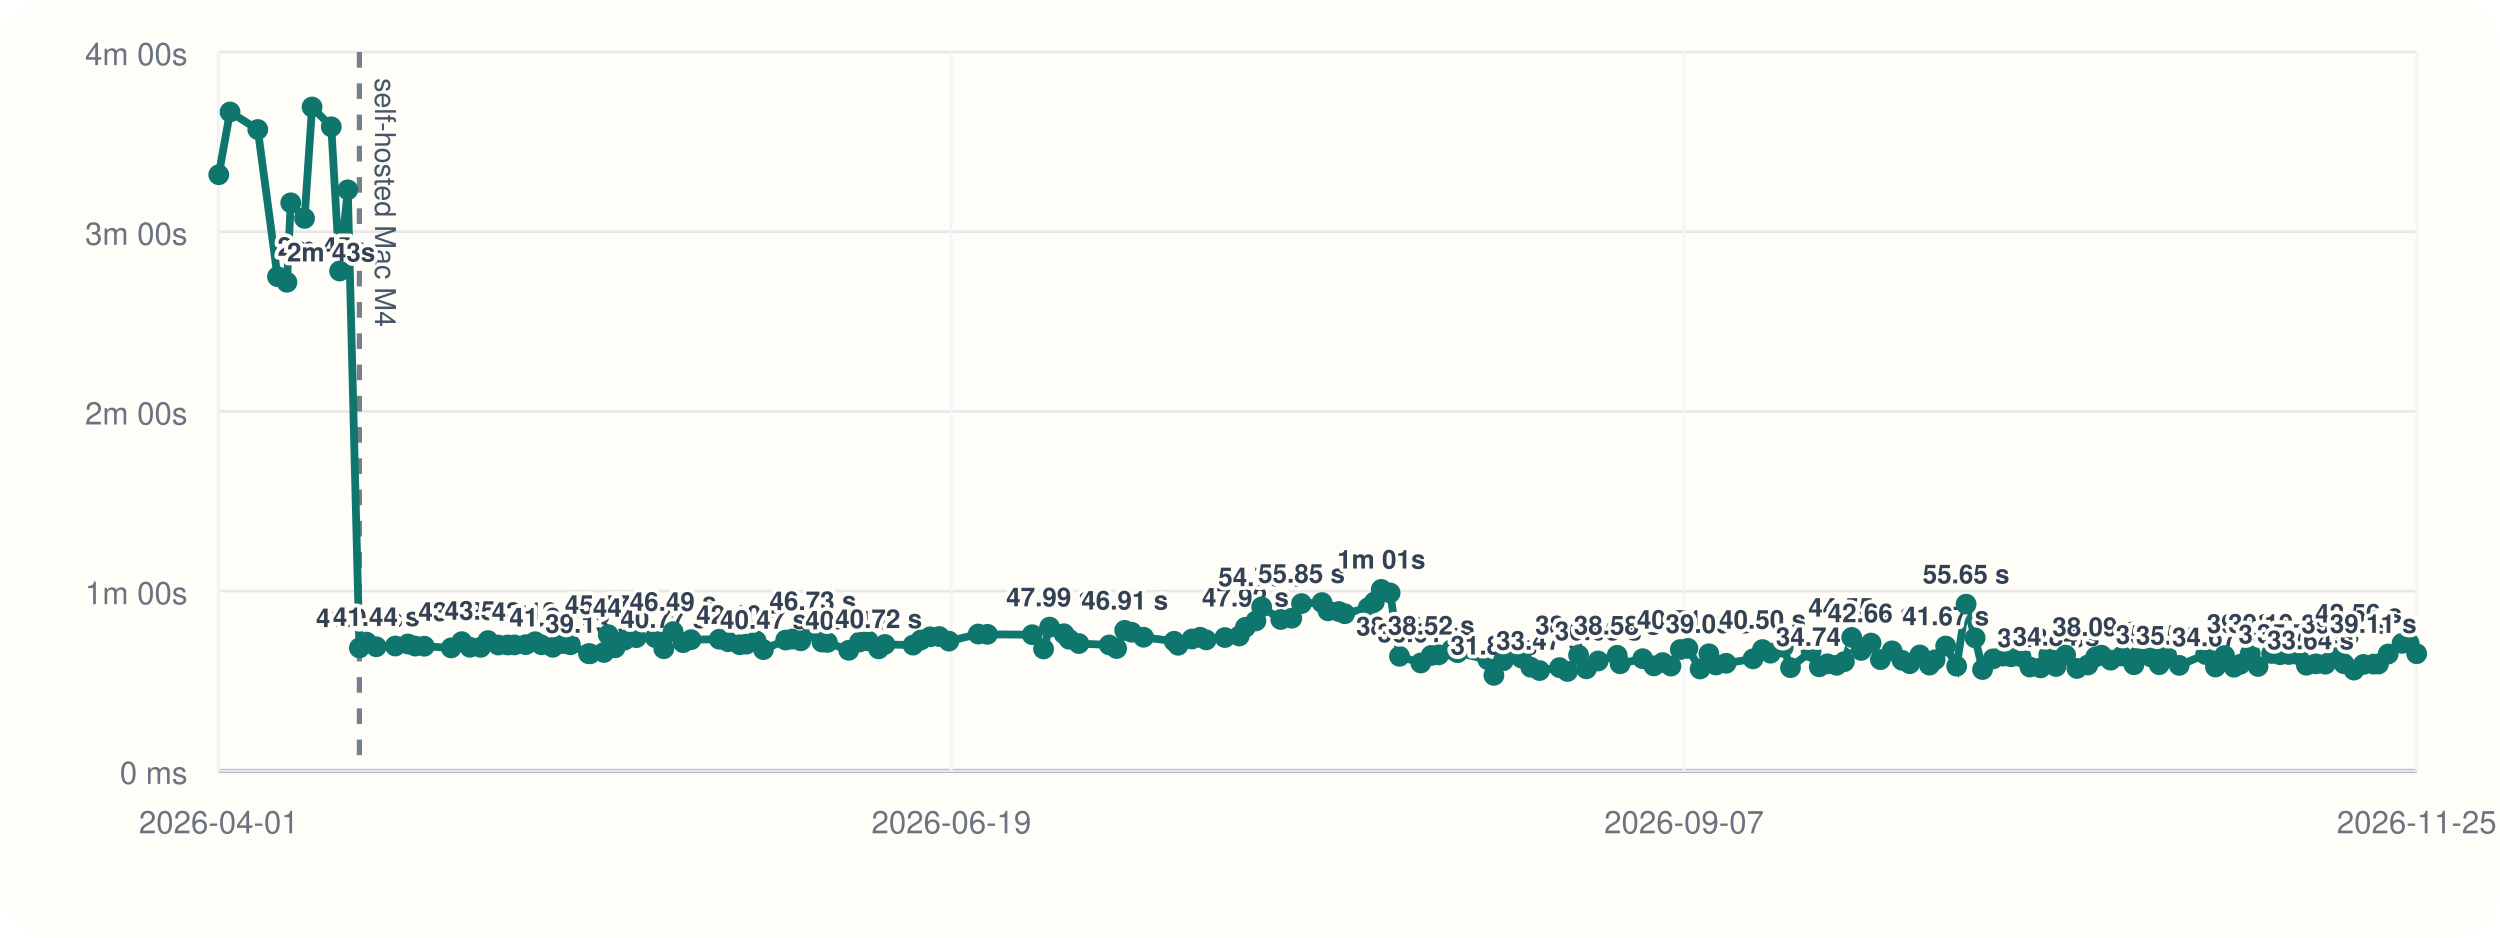
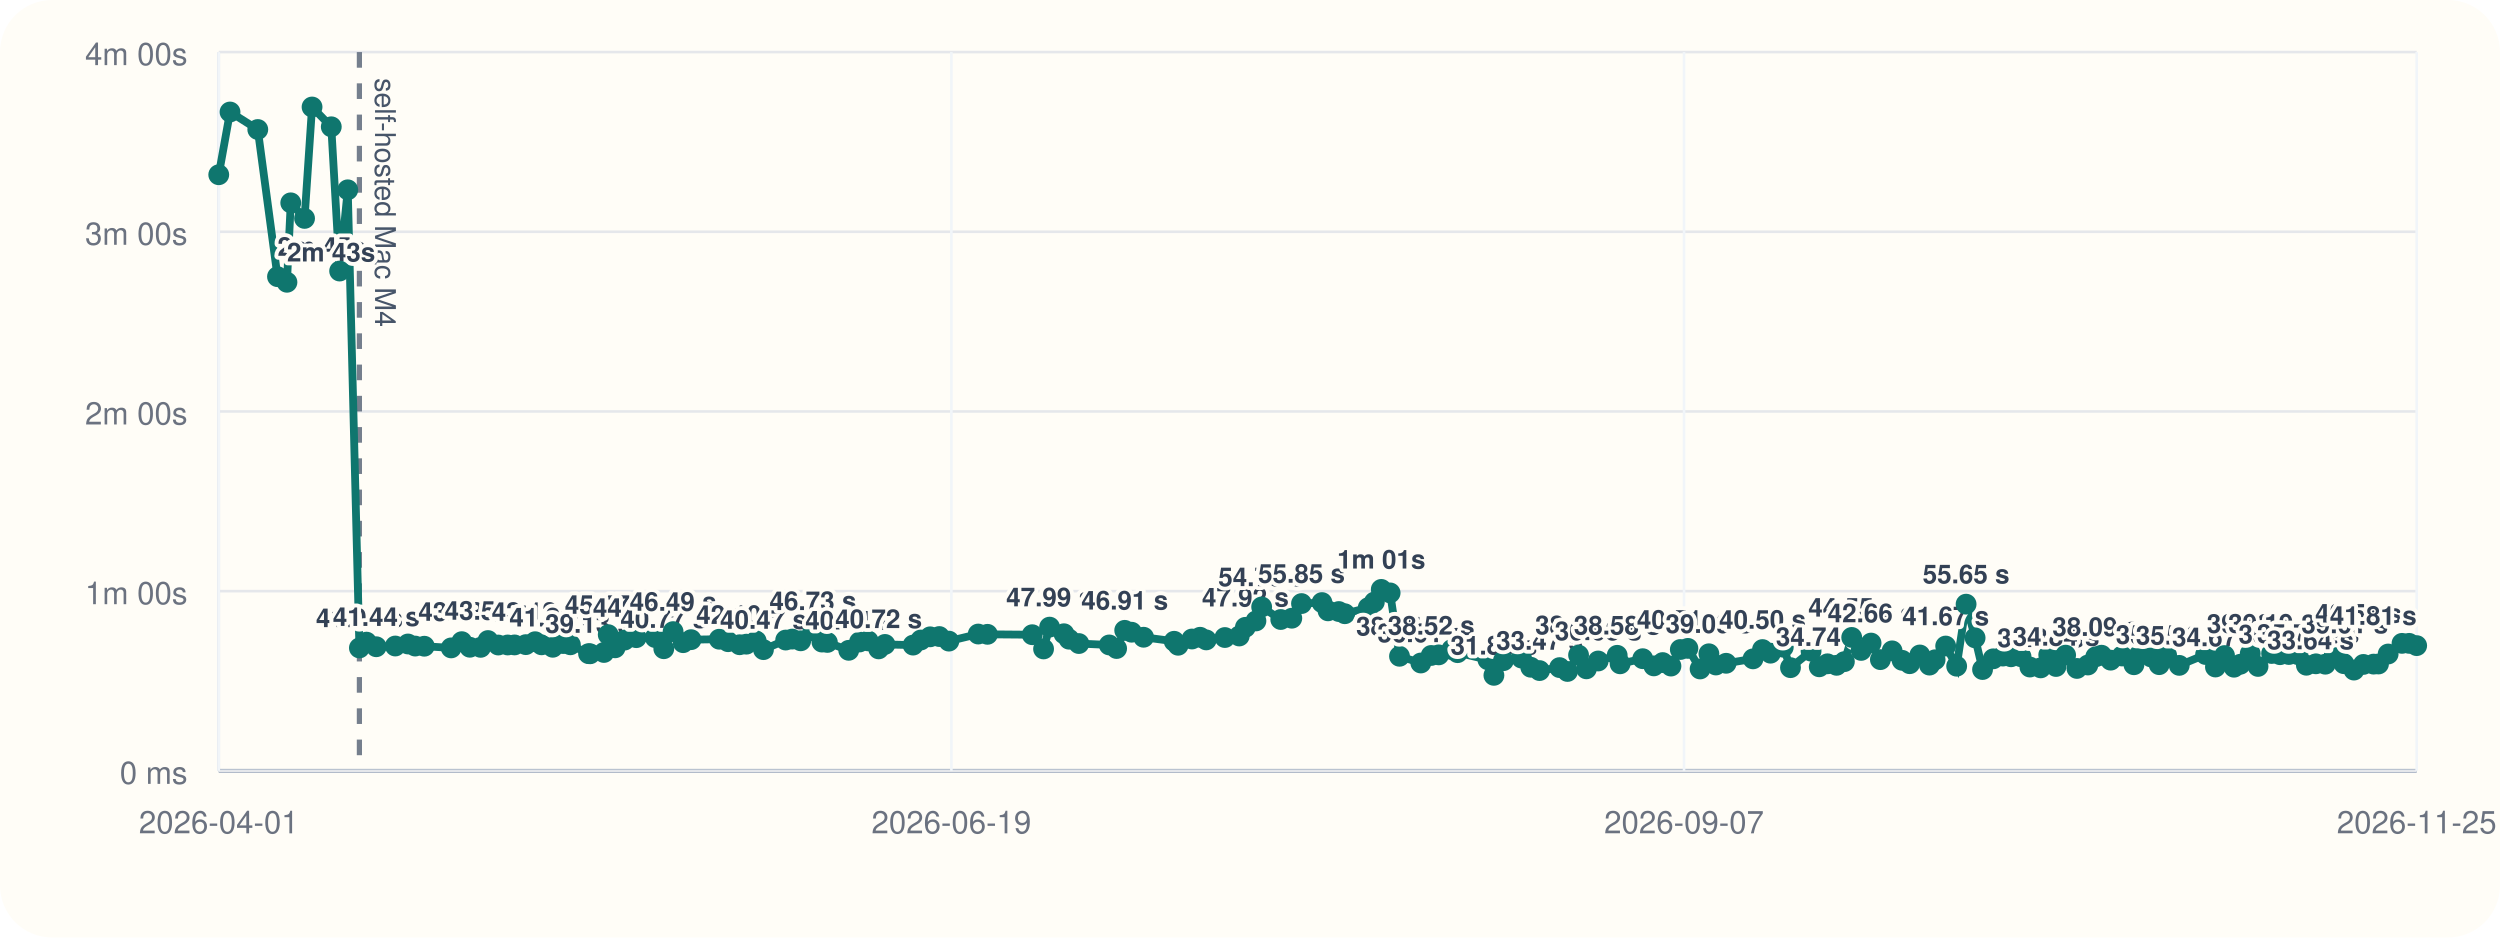
<svg xmlns="http://www.w3.org/2000/svg" viewBox="0 0 960 360">
  <rect width="960" height="360" rx="20" fill="#fffdf7" />
  <line x1="84" y1="296" x2="928" y2="296" stroke="#cbd5e1" stroke-width="1" />
  <line x1="84" y1="20" x2="84" y2="296" stroke="#cbd5e1" stroke-width="1" />
  <line x1="84" y1="296.00" x2="928" y2="296.00" stroke="#94a3b8" stroke-width="1.5" />
  <line x1="84" y1="296.00" x2="928" y2="296.00" stroke="#e5e7eb" stroke-width="1" />
  <text x="72" y="301.00" text-anchor="end" font-size="12" font-family="Helvetica, Arial, sans-serif" fill="#6b7280">0 ms</text>
  <line x1="84" y1="227.00" x2="928" y2="227.00" stroke="#e5e7eb" stroke-width="1" />
  <text x="72" y="232.00" text-anchor="end" font-size="12" font-family="Helvetica, Arial, sans-serif" fill="#6b7280">1m 00s</text>
  <line x1="84" y1="158.00" x2="928" y2="158.00" stroke="#e5e7eb" stroke-width="1" />
  <text x="72" y="163.00" text-anchor="end" font-size="12" font-family="Helvetica, Arial, sans-serif" fill="#6b7280">2m 00s</text>
  <line x1="84" y1="89.00" x2="928" y2="89.00" stroke="#e5e7eb" stroke-width="1" />
  <text x="72" y="94.00" text-anchor="end" font-size="12" font-family="Helvetica, Arial, sans-serif" fill="#6b7280">3m 00s</text>
  <line x1="84" y1="20.00" x2="928" y2="20.00" stroke="#e5e7eb" stroke-width="1" />
  <text x="72" y="25.00" text-anchor="end" font-size="12" font-family="Helvetica, Arial, sans-serif" fill="#6b7280">4m 00s</text>
  <line x1="84.00" y1="20" x2="84.00" y2="296" stroke="#f1f5f9" stroke-width="1" />
  <text x="84.00" y="320" text-anchor="middle" font-size="12" font-family="Helvetica, Arial, sans-serif" fill="#6b7280">2026-04-01</text>
  <line x1="365.33" y1="20" x2="365.33" y2="296" stroke="#f1f5f9" stroke-width="1" />
  <text x="365.33" y="320" text-anchor="middle" font-size="12" font-family="Helvetica, Arial, sans-serif" fill="#6b7280">2026-06-19</text>
  <line x1="646.67" y1="20" x2="646.67" y2="296" stroke="#f1f5f9" stroke-width="1" />
  <text x="646.67" y="320" text-anchor="middle" font-size="12" font-family="Helvetica, Arial, sans-serif" fill="#6b7280">2026-09-07</text>
  <line x1="928.00" y1="20" x2="928.00" y2="296" stroke="#f1f5f9" stroke-width="1" />
  <text x="928.00" y="320" text-anchor="middle" font-size="12" font-family="Helvetica, Arial, sans-serif" fill="#6b7280">2026-11-25</text>
  <line x1="138.01" y1="20" x2="138.01" y2="296" stroke="#475569" stroke-width="2" stroke-dasharray="6 6" opacity="0.75" />
  <text x="144.01" y="30" transform="rotate(90 144.01 30)" font-size="11" font-family="Helvetica, Arial, sans-serif" fill="#475569">self-hosted Mac M4</text>
-   <polyline fill="none" stroke="#0f766e" stroke-width="3" points="84.00,67.10 88.33,43.01 98.99,49.73 106.56,106.24 110.19,108.39 111.65,77.89 116.95,83.87 119.83,41.09 127.21,48.69 130.42,104.08 133.54,72.89 138.01,248.81 140.74,246.58 144.48,248.35 151.79,248.07 156.66,247.29 159.43,248.09 162.93,248.15 173.25,248.79 177.32,246.40 180.43,248.54 184.57,248.58 187.39,245.97 191.34,247.69 194.96,247.67 197.58,247.65 201.91,247.54 205.48,246.42 207.95,247.61 212.27,248.55 216.24,247.12 219.03,247.60 226.00,251.00 226.62,251.05 231.91,250.55 233.56,243.71 236.20,248.76 239.84,245.79 244.33,244.86 251.59,244.82 254.90,249.11 258.47,242.54 262.33,246.79 265.38,245.63 276.20,245.46 279.58,246.41 284.02,247.58 286.60,247.36 290.38,246.12 293.17,249.46 301.70,245.78 304.20,245.41 307.48,246.07 312.15,242.26 315.63,246.55 317.72,246.69 325.91,249.72 330.04,246.53 333.40,246.10 337.40,249.17 339.83,247.46 350.62,247.72 353.59,245.77 357.18,244.54 360.69,244.43 364.38,246.19 375.64,243.47 379.19,243.58 396.38,243.73 400.73,249.19 403.05,240.82 408.55,243.36 410.52,245.45 414.29,247.12 425.95,247.66 428.78,249.03 431.89,242.05 434.53,242.77 439.14,244.70 450.88,246.25 452.40,247.78 457.70,245.38 460.84,244.71 463.20,245.72 470.36,244.81 475.87,244.22 478.23,240.89 482.28,238.44 484.48,233.07 491.81,237.89 496.05,237.39 499.78,231.77 507.64,231.39 509.96,234.56 514.11,234.83 516.41,235.67 525.40,233.34 527.75,231.19 530.41,226.33 533.81,227.68 537.41,252.01 545.60,254.59 549.57,251.70 552.47,251.47 557.49,249.41 559.71,250.62 571.36,253.36 573.66,259.33 577.31,253.70 584.25,252.69 587.81,256.22 591.19,257.50 598.88,256.36 601.92,257.84 606.17,251.56 609.18,256.83 613.70,253.82 621.00,251.64 622.12,254.90 630.81,252.94 635.07,255.70 638.47,254.43 641.65,255.77 645.24,249.41 648.16,248.98 652.84,256.88 656.22,251.05 658.91,255.36 662.83,254.70 673.16,253.00 676.80,249.43 679.87,250.82 684.78,248.52 687.55,256.38 695.45,250.04 698.59,256.05 701.76,254.90 705.26,255.48 708.24,254.07 711.06,244.77 714.68,249.76 718.49,246.94 722.07,253.30 726.57,249.93 730.40,253.56 733.32,254.86 737.22,251.51 740.92,255.40 743.08,253.35 747.14,248.08 751.36,255.82 754.98,232.00 758.44,244.94 761.30,257.10 765.39,252.99 769.12,251.93 772.24,252.20 776.09,252.19 779.48,256.14 783.63,256.46 786.72,251.46 789.52,255.93 793.20,251.58 797.55,256.68 801.74,255.36 804.76,252.20 806.98,251.60 810.50,253.50 814.83,251.90 819.43,255.26 821.43,251.55 825.98,252.26 829.12,255.23 831.98,251.59 836.83,255.50 846.95,251.33 850.73,256.13 854.22,251.74 857.86,256.21 860.29,255.07 864.08,251.00 867.08,255.91 872.30,250.94 875.53,251.40 878.93,251.33 882.44,251.39 885.65,255.45 889.29,254.90 892.92,255.05 896.39,251.18 900.04,254.85 903.92,257.31 907.55,255.14 911.46,255.02 913.34,254.97 917.05,251.14 922.37,247.05 925.12,247.05 928.00,251.02" />
+   <polyline fill="none" stroke="#0f766e" stroke-width="3" points="84.00,67.10 88.33,43.01 98.99,49.73 106.56,106.24 110.19,108.39 111.65,77.89 116.95,83.87 119.83,41.09 127.21,48.69 130.42,104.08 133.54,72.89 138.01,248.81 140.74,246.58 144.48,248.35 151.79,248.07 156.66,247.29 159.43,248.09 162.93,248.15 173.25,248.79 177.32,246.40 180.43,248.54 184.57,248.58 187.39,245.97 191.34,247.69 194.96,247.67 197.58,247.65 201.91,247.54 205.48,246.42 207.95,247.61 212.27,248.55 216.24,247.12 219.03,247.60 226.00,251.00 226.62,251.05 231.91,250.55 233.56,243.71 236.20,248.76 239.84,245.79 244.33,244.86 251.59,244.82 254.90,249.11 258.47,242.54 262.33,246.79 265.38,245.63 276.20,245.46 279.58,246.41 284.02,247.58 286.60,247.36 290.38,246.12 293.17,249.46 301.70,245.78 304.20,245.41 307.48,246.07 312.15,242.26 315.63,246.55 317.72,246.69 325.91,249.72 330.04,246.53 333.40,246.10 337.40,249.17 339.83,247.46 350.62,247.72 353.59,245.77 357.18,244.54 360.69,244.43 364.38,246.19 375.64,243.47 379.19,243.58 396.38,243.73 400.73,249.19 403.05,240.82 408.55,243.36 410.52,245.45 414.29,247.12 425.95,247.66 428.78,249.03 431.89,242.05 434.53,242.77 439.14,244.70 450.88,246.25 452.40,247.78 457.70,245.38 460.84,244.71 463.20,245.72 470.36,244.81 475.87,244.22 478.23,240.89 482.28,238.44 484.48,233.07 491.81,237.89 496.05,237.39 499.78,231.77 507.64,231.39 509.96,234.56 514.11,234.83 516.41,235.67 525.40,233.34 527.75,231.19 530.41,226.33 533.81,227.68 537.41,252.01 545.60,254.59 549.57,251.70 552.47,251.47 557.49,249.41 559.71,250.62 571.36,253.36 573.66,259.33 577.31,253.70 584.25,252.69 587.81,256.22 591.19,257.50 598.88,256.36 601.92,257.84 606.17,251.56 609.18,256.83 613.70,253.82 621.00,251.64 622.12,254.90 630.81,252.94 635.07,255.70 638.47,254.43 641.65,255.77 645.24,249.41 648.16,248.98 652.84,256.88 656.22,251.05 658.91,255.36 662.83,254.70 673.16,253.00 676.80,249.43 679.87,250.82 684.78,248.52 687.55,256.38 695.45,250.04 698.59,256.05 701.76,254.90 705.26,255.48 708.24,254.07 711.06,244.77 714.68,249.76 718.49,246.94 722.07,253.30 726.57,249.93 730.40,253.56 733.32,254.86 737.22,251.51 740.92,255.40 743.08,253.35 747.14,248.08 751.36,255.82 754.98,232.00 758.44,244.94 761.30,257.10 765.39,252.99 769.12,251.93 772.24,252.20 776.09,252.19 779.48,256.14 783.63,256.46 786.72,251.46 789.52,255.93 793.20,251.58 797.55,256.68 801.74,255.36 804.76,252.20 806.98,251.60 810.50,253.50 814.83,251.90 819.43,255.26 821.43,251.55 825.98,252.26 829.12,255.23 831.98,251.59 836.83,255.50 846.95,251.33 850.73,256.13 854.22,251.74 857.86,256.21 860.29,255.07 864.08,251.00 867.08,255.91 872.30,250.94 875.53,251.40 878.93,251.33 882.44,251.39 885.65,255.45 889.29,254.90 892.92,255.05 896.39,251.18 900.04,254.85 903.92,257.31 907.55,255.14 911.46,255.02 913.34,254.97 917.05,251.14 922.37,247.05 925.12,247.05 928.00,247.92" />
  <circle cx="84.00" cy="67.10" r="4" fill="#0f766e" />
  <circle cx="88.33" cy="43.01" r="4" fill="#0f766e" />
  <circle cx="98.99" cy="49.73" r="4" fill="#0f766e" />
  <circle cx="106.56" cy="106.24" r="4" fill="#0f766e" />
  <text x="106.56" y="98.24" text-anchor="start" font-size="10" font-family="Helvetica, Arial, sans-serif" font-weight="600" paint-order="stroke" stroke="#fffdf7" stroke-width="3" stroke-linejoin="round" fill="#334155">2m 45s</text>
  <circle cx="110.19" cy="108.39" r="4" fill="#0f766e" />
  <text x="110.19" y="100.39" text-anchor="start" font-size="10" font-family="Helvetica, Arial, sans-serif" font-weight="600" paint-order="stroke" stroke="#fffdf7" stroke-width="3" stroke-linejoin="round" fill="#334155">2m 43s</text>
  <circle cx="111.65" cy="77.89" r="4" fill="#0f766e" />
  <circle cx="116.95" cy="83.87" r="4" fill="#0f766e" />
  <circle cx="119.83" cy="41.09" r="4" fill="#0f766e" />
  <circle cx="127.21" cy="48.69" r="4" fill="#0f766e" />
  <circle cx="130.42" cy="104.08" r="4" fill="#0f766e" />
  <circle cx="133.54" cy="72.89" r="4" fill="#0f766e" />
  <circle cx="138.01" cy="248.81" r="4" fill="#0f766e" />
  <text x="138.01" y="240.81" text-anchor="middle" font-size="10" font-family="Helvetica, Arial, sans-serif" font-weight="600" paint-order="stroke" stroke="#fffdf7" stroke-width="3" stroke-linejoin="round" fill="#334155">41.04 s</text>
  <circle cx="140.74" cy="246.58" r="4" fill="#0f766e" />
  <circle cx="144.48" cy="248.35" r="4" fill="#0f766e" />
  <text x="144.48" y="240.35" text-anchor="middle" font-size="10" font-family="Helvetica, Arial, sans-serif" font-weight="600" paint-order="stroke" stroke="#fffdf7" stroke-width="3" stroke-linejoin="round" fill="#334155">41.44 s</text>
  <circle cx="151.79" cy="248.07" r="4" fill="#0f766e" />
  <circle cx="156.66" cy="247.29" r="4" fill="#0f766e" />
  <circle cx="159.43" cy="248.09" r="4" fill="#0f766e" />
  <circle cx="162.93" cy="248.15" r="4" fill="#0f766e" />
  <circle cx="173.25" cy="248.79" r="4" fill="#0f766e" />
  <circle cx="177.32" cy="246.40" r="4" fill="#0f766e" />
  <text x="177.32" y="238.40" text-anchor="middle" font-size="10" font-family="Helvetica, Arial, sans-serif" font-weight="600" paint-order="stroke" stroke="#fffdf7" stroke-width="3" stroke-linejoin="round" fill="#334155">43.13 s</text>
  <circle cx="180.43" cy="248.54" r="4" fill="#0f766e" />
  <circle cx="184.57" cy="248.58" r="4" fill="#0f766e" />
  <circle cx="187.39" cy="245.97" r="4" fill="#0f766e" />
  <text x="187.39" y="237.97" text-anchor="middle" font-size="10" font-family="Helvetica, Arial, sans-serif" font-weight="600" paint-order="stroke" stroke="#fffdf7" stroke-width="3" stroke-linejoin="round" fill="#334155">43.50 s</text>
  <circle cx="191.34" cy="247.69" r="4" fill="#0f766e" />
  <circle cx="194.96" cy="247.67" r="4" fill="#0f766e" />
  <circle cx="197.58" cy="247.65" r="4" fill="#0f766e" />
  <circle cx="201.91" cy="247.54" r="4" fill="#0f766e" />
  <circle cx="205.48" cy="246.42" r="4" fill="#0f766e" />
  <text x="205.48" y="238.42" text-anchor="middle" font-size="10" font-family="Helvetica, Arial, sans-serif" font-weight="600" paint-order="stroke" stroke="#fffdf7" stroke-width="3" stroke-linejoin="round" fill="#334155">43.12 s</text>
  <circle cx="207.95" cy="247.61" r="4" fill="#0f766e" />
  <circle cx="212.27" cy="248.55" r="4" fill="#0f766e" />
  <text x="212.27" y="240.55" text-anchor="middle" font-size="10" font-family="Helvetica, Arial, sans-serif" font-weight="600" paint-order="stroke" stroke="#fffdf7" stroke-width="3" stroke-linejoin="round" fill="#334155">41.26 s</text>
  <circle cx="216.24" cy="247.12" r="4" fill="#0f766e" />
  <circle cx="219.03" cy="247.60" r="4" fill="#0f766e" />
  <circle cx="226.00" cy="251.00" r="4" fill="#0f766e" />
  <text x="226.00" y="243.00" text-anchor="middle" font-size="10" font-family="Helvetica, Arial, sans-serif" font-weight="600" paint-order="stroke" stroke="#fffdf7" stroke-width="3" stroke-linejoin="round" fill="#334155">39.13 s</text>
  <circle cx="226.62" cy="251.05" r="4" fill="#0f766e" />
  <circle cx="231.91" cy="250.55" r="4" fill="#0f766e" />
  <circle cx="233.56" cy="243.71" r="4" fill="#0f766e" />
  <text x="233.56" y="235.71" text-anchor="middle" font-size="10" font-family="Helvetica, Arial, sans-serif" font-weight="600" paint-order="stroke" stroke="#fffdf7" stroke-width="3" stroke-linejoin="round" fill="#334155">45.47 s</text>
  <circle cx="236.20" cy="248.76" r="4" fill="#0f766e" />
  <circle cx="239.84" cy="245.79" r="4" fill="#0f766e" />
  <circle cx="244.33" cy="244.86" r="4" fill="#0f766e" />
  <text x="244.33" y="236.86" text-anchor="middle" font-size="10" font-family="Helvetica, Arial, sans-serif" font-weight="600" paint-order="stroke" stroke="#fffdf7" stroke-width="3" stroke-linejoin="round" fill="#334155">44.47 s</text>
  <circle cx="251.59" cy="244.82" r="4" fill="#0f766e" />
  <circle cx="254.90" cy="249.11" r="4" fill="#0f766e" />
  <text x="254.90" y="241.11" text-anchor="middle" font-size="10" font-family="Helvetica, Arial, sans-serif" font-weight="600" paint-order="stroke" stroke="#fffdf7" stroke-width="3" stroke-linejoin="round" fill="#334155">40.77 s</text>
  <circle cx="258.47" cy="242.54" r="4" fill="#0f766e" />
  <text x="258.47" y="234.54" text-anchor="middle" font-size="10" font-family="Helvetica, Arial, sans-serif" font-weight="600" paint-order="stroke" stroke="#fffdf7" stroke-width="3" stroke-linejoin="round" fill="#334155">46.49 s</text>
  <circle cx="262.33" cy="246.79" r="4" fill="#0f766e" />
  <circle cx="265.38" cy="245.63" r="4" fill="#0f766e" />
  <circle cx="276.20" cy="245.46" r="4" fill="#0f766e" />
  <circle cx="279.58" cy="246.41" r="4" fill="#0f766e" />
  <circle cx="284.02" cy="247.58" r="4" fill="#0f766e" />
  <text x="284.02" y="239.58" text-anchor="middle" font-size="10" font-family="Helvetica, Arial, sans-serif" font-weight="600" paint-order="stroke" stroke="#fffdf7" stroke-width="3" stroke-linejoin="round" fill="#334155">42.10 s</text>
  <circle cx="286.60" cy="247.36" r="4" fill="#0f766e" />
  <circle cx="290.38" cy="246.12" r="4" fill="#0f766e" />
  <circle cx="293.17" cy="249.46" r="4" fill="#0f766e" />
  <text x="293.17" y="241.46" text-anchor="middle" font-size="10" font-family="Helvetica, Arial, sans-serif" font-weight="600" paint-order="stroke" stroke="#fffdf7" stroke-width="3" stroke-linejoin="round" fill="#334155">40.47 s</text>
  <circle cx="301.70" cy="245.78" r="4" fill="#0f766e" />
  <circle cx="304.20" cy="245.41" r="4" fill="#0f766e" />
  <circle cx="307.48" cy="246.07" r="4" fill="#0f766e" />
  <circle cx="312.15" cy="242.26" r="4" fill="#0f766e" />
  <text x="312.15" y="234.26" text-anchor="middle" font-size="10" font-family="Helvetica, Arial, sans-serif" font-weight="600" paint-order="stroke" stroke="#fffdf7" stroke-width="3" stroke-linejoin="round" fill="#334155">46.73 s</text>
  <circle cx="315.63" cy="246.55" r="4" fill="#0f766e" />
  <circle cx="317.72" cy="246.69" r="4" fill="#0f766e" />
  <circle cx="325.91" cy="249.72" r="4" fill="#0f766e" />
  <text x="325.91" y="241.72" text-anchor="middle" font-size="10" font-family="Helvetica, Arial, sans-serif" font-weight="600" paint-order="stroke" stroke="#fffdf7" stroke-width="3" stroke-linejoin="round" fill="#334155">40.24 s</text>
  <circle cx="330.04" cy="246.53" r="4" fill="#0f766e" />
  <circle cx="333.40" cy="246.10" r="4" fill="#0f766e" />
  <circle cx="337.40" cy="249.17" r="4" fill="#0f766e" />
  <text x="337.40" y="241.17" text-anchor="middle" font-size="10" font-family="Helvetica, Arial, sans-serif" font-weight="600" paint-order="stroke" stroke="#fffdf7" stroke-width="3" stroke-linejoin="round" fill="#334155">40.72 s</text>
  <circle cx="339.83" cy="247.46" r="4" fill="#0f766e" />
  <circle cx="350.62" cy="247.72" r="4" fill="#0f766e" />
  <circle cx="353.59" cy="245.77" r="4" fill="#0f766e" />
  <circle cx="357.18" cy="244.54" r="4" fill="#0f766e" />
  <circle cx="360.69" cy="244.43" r="4" fill="#0f766e" />
  <circle cx="364.38" cy="246.19" r="4" fill="#0f766e" />
  <circle cx="375.64" cy="243.47" r="4" fill="#0f766e" />
  <circle cx="379.19" cy="243.58" r="4" fill="#0f766e" />
  <circle cx="396.38" cy="243.73" r="4" fill="#0f766e" />
  <circle cx="400.73" cy="249.19" r="4" fill="#0f766e" />
  <circle cx="403.05" cy="240.82" r="4" fill="#0f766e" />
  <text x="403.05" y="232.82" text-anchor="middle" font-size="10" font-family="Helvetica, Arial, sans-serif" font-weight="600" paint-order="stroke" stroke="#fffdf7" stroke-width="3" stroke-linejoin="round" fill="#334155">47.99 s</text>
  <circle cx="408.55" cy="243.36" r="4" fill="#0f766e" />
  <circle cx="410.52" cy="245.45" r="4" fill="#0f766e" />
  <circle cx="414.29" cy="247.12" r="4" fill="#0f766e" />
  <circle cx="425.95" cy="247.66" r="4" fill="#0f766e" />
  <circle cx="428.78" cy="249.03" r="4" fill="#0f766e" />
  <circle cx="431.89" cy="242.05" r="4" fill="#0f766e" />
  <text x="431.89" y="234.05" text-anchor="middle" font-size="10" font-family="Helvetica, Arial, sans-serif" font-weight="600" paint-order="stroke" stroke="#fffdf7" stroke-width="3" stroke-linejoin="round" fill="#334155">46.91 s</text>
  <circle cx="434.53" cy="242.77" r="4" fill="#0f766e" />
  <circle cx="439.14" cy="244.70" r="4" fill="#0f766e" />
  <circle cx="450.88" cy="246.25" r="4" fill="#0f766e" />
  <circle cx="452.40" cy="247.78" r="4" fill="#0f766e" />
  <circle cx="457.70" cy="245.38" r="4" fill="#0f766e" />
  <circle cx="460.84" cy="244.71" r="4" fill="#0f766e" />
  <circle cx="463.20" cy="245.72" r="4" fill="#0f766e" />
  <circle cx="470.36" cy="244.81" r="4" fill="#0f766e" />
  <circle cx="475.87" cy="244.22" r="4" fill="#0f766e" />
  <circle cx="478.23" cy="240.89" r="4" fill="#0f766e" />
  <text x="478.23" y="232.89" text-anchor="middle" font-size="10" font-family="Helvetica, Arial, sans-serif" font-weight="600" paint-order="stroke" stroke="#fffdf7" stroke-width="3" stroke-linejoin="round" fill="#334155">47.92 s</text>
  <circle cx="482.28" cy="238.44" r="4" fill="#0f766e" />
  <circle cx="484.48" cy="233.07" r="4" fill="#0f766e" />
  <text x="484.48" y="225.07" text-anchor="middle" font-size="10" font-family="Helvetica, Arial, sans-serif" font-weight="600" paint-order="stroke" stroke="#fffdf7" stroke-width="3" stroke-linejoin="round" fill="#334155">54.73 s</text>
  <circle cx="491.81" cy="237.89" r="4" fill="#0f766e" />
  <circle cx="496.05" cy="237.39" r="4" fill="#0f766e" />
  <circle cx="499.78" cy="231.77" r="4" fill="#0f766e" />
  <text x="499.78" y="223.77" text-anchor="middle" font-size="10" font-family="Helvetica, Arial, sans-serif" font-weight="600" paint-order="stroke" stroke="#fffdf7" stroke-width="3" stroke-linejoin="round" fill="#334155">55.85 s</text>
  <circle cx="507.64" cy="231.39" r="4" fill="#0f766e" />
  <circle cx="509.96" cy="234.56" r="4" fill="#0f766e" />
  <circle cx="514.11" cy="234.83" r="4" fill="#0f766e" />
  <circle cx="516.41" cy="235.67" r="4" fill="#0f766e" />
  <circle cx="525.40" cy="233.34" r="4" fill="#0f766e" />
  <circle cx="527.75" cy="231.19" r="4" fill="#0f766e" />
  <circle cx="530.41" cy="226.33" r="4" fill="#0f766e" />
  <text x="530.41" y="218.33" text-anchor="middle" font-size="10" font-family="Helvetica, Arial, sans-serif" font-weight="600" paint-order="stroke" stroke="#fffdf7" stroke-width="3" stroke-linejoin="round" fill="#334155">1m 01s</text>
  <circle cx="533.81" cy="227.68" r="4" fill="#0f766e" />
  <circle cx="537.41" cy="252.01" r="4" fill="#0f766e" />
  <text x="537.41" y="244.01" text-anchor="middle" font-size="10" font-family="Helvetica, Arial, sans-serif" font-weight="600" paint-order="stroke" stroke="#fffdf7" stroke-width="3" stroke-linejoin="round" fill="#334155">38.25 s</text>
  <circle cx="545.60" cy="254.59" r="4" fill="#0f766e" />
  <text x="545.60" y="246.59" text-anchor="middle" font-size="10" font-family="Helvetica, Arial, sans-serif" font-weight="600" paint-order="stroke" stroke="#fffdf7" stroke-width="3" stroke-linejoin="round" fill="#334155">36.01 s</text>
  <circle cx="549.57" cy="251.70" r="4" fill="#0f766e" />
  <text x="549.57" y="243.70" text-anchor="middle" font-size="10" font-family="Helvetica, Arial, sans-serif" font-weight="600" paint-order="stroke" stroke="#fffdf7" stroke-width="3" stroke-linejoin="round" fill="#334155">38.52 s</text>
  <circle cx="552.47" cy="251.47" r="4" fill="#0f766e" />
  <circle cx="557.49" cy="249.41" r="4" fill="#0f766e" />
  <circle cx="559.71" cy="250.62" r="4" fill="#0f766e" />
  <circle cx="571.36" cy="253.36" r="4" fill="#0f766e" />
  <circle cx="573.66" cy="259.33" r="4" fill="#0f766e" />
  <text x="573.66" y="251.33" text-anchor="middle" font-size="10" font-family="Helvetica, Arial, sans-serif" font-weight="600" paint-order="stroke" stroke="#fffdf7" stroke-width="3" stroke-linejoin="round" fill="#334155">31.89 s</text>
  <circle cx="577.31" cy="253.70" r="4" fill="#0f766e" />
  <circle cx="584.25" cy="252.69" r="4" fill="#0f766e" />
  <circle cx="587.81" cy="256.22" r="4" fill="#0f766e" />
  <circle cx="591.19" cy="257.50" r="4" fill="#0f766e" />
  <text x="591.19" y="249.50" text-anchor="middle" font-size="10" font-family="Helvetica, Arial, sans-serif" font-weight="600" paint-order="stroke" stroke="#fffdf7" stroke-width="3" stroke-linejoin="round" fill="#334155">33.47 s</text>
  <circle cx="598.88" cy="256.36" r="4" fill="#0f766e" />
  <circle cx="601.92" cy="257.84" r="4" fill="#0f766e" />
  <circle cx="606.17" cy="251.56" r="4" fill="#0f766e" />
  <text x="606.17" y="243.56" text-anchor="middle" font-size="10" font-family="Helvetica, Arial, sans-serif" font-weight="600" paint-order="stroke" stroke="#fffdf7" stroke-width="3" stroke-linejoin="round" fill="#334155">38.64 s</text>
  <circle cx="609.18" cy="256.83" r="4" fill="#0f766e" />
  <circle cx="613.70" cy="253.82" r="4" fill="#0f766e" />
  <text x="613.70" y="245.82" text-anchor="middle" font-size="10" font-family="Helvetica, Arial, sans-serif" font-weight="600" paint-order="stroke" stroke="#fffdf7" stroke-width="3" stroke-linejoin="round" fill="#334155">36.68 s</text>
  <circle cx="621.00" cy="251.64" r="4" fill="#0f766e" />
  <text x="621.00" y="243.64" text-anchor="middle" font-size="10" font-family="Helvetica, Arial, sans-serif" font-weight="600" paint-order="stroke" stroke="#fffdf7" stroke-width="3" stroke-linejoin="round" fill="#334155">38.58 s</text>
  <circle cx="622.12" cy="254.90" r="4" fill="#0f766e" />
  <circle cx="630.81" cy="252.94" r="4" fill="#0f766e" />
  <circle cx="635.07" cy="255.70" r="4" fill="#0f766e" />
  <circle cx="638.47" cy="254.43" r="4" fill="#0f766e" />
  <circle cx="641.65" cy="255.77" r="4" fill="#0f766e" />
  <circle cx="645.24" cy="249.41" r="4" fill="#0f766e" />
  <text x="645.24" y="241.41" text-anchor="middle" font-size="10" font-family="Helvetica, Arial, sans-serif" font-weight="600" paint-order="stroke" stroke="#fffdf7" stroke-width="3" stroke-linejoin="round" fill="#334155">40.51 s</text>
  <circle cx="648.16" cy="248.98" r="4" fill="#0f766e" />
  <circle cx="652.84" cy="256.88" r="4" fill="#0f766e" />
  <circle cx="656.22" cy="251.05" r="4" fill="#0f766e" />
  <text x="656.22" y="243.05" text-anchor="middle" font-size="10" font-family="Helvetica, Arial, sans-serif" font-weight="600" paint-order="stroke" stroke="#fffdf7" stroke-width="3" stroke-linejoin="round" fill="#334155">39.09 s</text>
  <circle cx="658.91" cy="255.36" r="4" fill="#0f766e" />
  <circle cx="662.83" cy="254.70" r="4" fill="#0f766e" />
  <circle cx="673.16" cy="253.00" r="4" fill="#0f766e" />
  <circle cx="676.80" cy="249.43" r="4" fill="#0f766e" />
  <text x="676.80" y="241.43" text-anchor="middle" font-size="10" font-family="Helvetica, Arial, sans-serif" font-weight="600" paint-order="stroke" stroke="#fffdf7" stroke-width="3" stroke-linejoin="round" fill="#334155">40.50 s</text>
  <circle cx="679.87" cy="250.82" r="4" fill="#0f766e" />
  <circle cx="684.78" cy="248.52" r="4" fill="#0f766e" />
  <circle cx="687.55" cy="256.38" r="4" fill="#0f766e" />
  <circle cx="695.45" cy="250.04" r="4" fill="#0f766e" />
  <circle cx="698.59" cy="256.05" r="4" fill="#0f766e" />
  <text x="698.59" y="248.05" text-anchor="middle" font-size="10" font-family="Helvetica, Arial, sans-serif" font-weight="600" paint-order="stroke" stroke="#fffdf7" stroke-width="3" stroke-linejoin="round" fill="#334155">34.74 s</text>
  <circle cx="701.76" cy="254.90" r="4" fill="#0f766e" />
  <circle cx="705.26" cy="255.48" r="4" fill="#0f766e" />
  <circle cx="708.24" cy="254.07" r="4" fill="#0f766e" />
  <circle cx="711.06" cy="244.77" r="4" fill="#0f766e" />
  <text x="711.06" y="236.77" text-anchor="middle" font-size="10" font-family="Helvetica, Arial, sans-serif" font-weight="600" paint-order="stroke" stroke="#fffdf7" stroke-width="3" stroke-linejoin="round" fill="#334155">44.55 s</text>
  <circle cx="714.68" cy="249.76" r="4" fill="#0f766e" />
  <circle cx="718.49" cy="246.94" r="4" fill="#0f766e" />
  <text x="718.49" y="238.94" text-anchor="middle" font-size="10" font-family="Helvetica, Arial, sans-serif" font-weight="600" paint-order="stroke" stroke="#fffdf7" stroke-width="3" stroke-linejoin="round" fill="#334155">42.66 s</text>
  <circle cx="722.07" cy="253.30" r="4" fill="#0f766e" />
  <circle cx="726.57" cy="249.93" r="4" fill="#0f766e" />
  <circle cx="730.40" cy="253.56" r="4" fill="#0f766e" />
  <circle cx="733.32" cy="254.86" r="4" fill="#0f766e" />
  <circle cx="737.22" cy="251.51" r="4" fill="#0f766e" />
  <circle cx="740.92" cy="255.40" r="4" fill="#0f766e" />
  <circle cx="743.08" cy="253.35" r="4" fill="#0f766e" />
  <circle cx="747.14" cy="248.08" r="4" fill="#0f766e" />
  <text x="747.14" y="240.08" text-anchor="middle" font-size="10" font-family="Helvetica, Arial, sans-serif" font-weight="600" paint-order="stroke" stroke="#fffdf7" stroke-width="3" stroke-linejoin="round" fill="#334155">41.67 s</text>
  <circle cx="751.36" cy="255.82" r="4" fill="#0f766e" />
  <circle cx="754.98" cy="232.00" r="4" fill="#0f766e" />
  <text x="754.98" y="224.00" text-anchor="middle" font-size="10" font-family="Helvetica, Arial, sans-serif" font-weight="600" paint-order="stroke" stroke="#fffdf7" stroke-width="3" stroke-linejoin="round" fill="#334155">55.65 s</text>
  <circle cx="758.44" cy="244.94" r="4" fill="#0f766e" />
  <circle cx="761.30" cy="257.10" r="4" fill="#0f766e" />
  <circle cx="765.39" cy="252.99" r="4" fill="#0f766e" />
  <circle cx="769.12" cy="251.93" r="4" fill="#0f766e" />
  <circle cx="772.24" cy="252.20" r="4" fill="#0f766e" />
  <circle cx="776.09" cy="252.19" r="4" fill="#0f766e" />
  <circle cx="779.48" cy="256.14" r="4" fill="#0f766e" />
  <circle cx="783.63" cy="256.46" r="4" fill="#0f766e" />
  <text x="783.63" y="248.46" text-anchor="middle" font-size="10" font-family="Helvetica, Arial, sans-serif" font-weight="600" paint-order="stroke" stroke="#fffdf7" stroke-width="3" stroke-linejoin="round" fill="#334155">34.38 s</text>
  <circle cx="786.72" cy="251.46" r="4" fill="#0f766e" />
  <circle cx="789.52" cy="255.93" r="4" fill="#0f766e" />
  <text x="789.52" y="247.93" text-anchor="middle" font-size="10" font-family="Helvetica, Arial, sans-serif" font-weight="600" paint-order="stroke" stroke="#fffdf7" stroke-width="3" stroke-linejoin="round" fill="#334155">34.84 s</text>
  <circle cx="793.20" cy="251.58" r="4" fill="#0f766e" />
  <circle cx="797.55" cy="256.68" r="4" fill="#0f766e" />
  <circle cx="801.74" cy="255.36" r="4" fill="#0f766e" />
  <circle cx="804.76" cy="252.20" r="4" fill="#0f766e" />
  <text x="804.76" y="244.20" text-anchor="middle" font-size="10" font-family="Helvetica, Arial, sans-serif" font-weight="600" paint-order="stroke" stroke="#fffdf7" stroke-width="3" stroke-linejoin="round" fill="#334155">38.09 s</text>
  <circle cx="806.98" cy="251.60" r="4" fill="#0f766e" />
  <circle cx="810.50" cy="253.50" r="4" fill="#0f766e" />
  <circle cx="814.83" cy="251.90" r="4" fill="#0f766e" />
  <circle cx="819.43" cy="255.26" r="4" fill="#0f766e" />
  <circle cx="821.43" cy="251.55" r="4" fill="#0f766e" />
  <circle cx="825.98" cy="252.26" r="4" fill="#0f766e" />
  <circle cx="829.12" cy="255.23" r="4" fill="#0f766e" />
  <text x="829.12" y="247.23" text-anchor="middle" font-size="10" font-family="Helvetica, Arial, sans-serif" font-weight="600" paint-order="stroke" stroke="#fffdf7" stroke-width="3" stroke-linejoin="round" fill="#334155">35.45 s</text>
  <circle cx="831.98" cy="251.59" r="4" fill="#0f766e" />
  <circle cx="836.83" cy="255.50" r="4" fill="#0f766e" />
  <text x="836.83" y="247.50" text-anchor="middle" font-size="10" font-family="Helvetica, Arial, sans-serif" font-weight="600" paint-order="stroke" stroke="#fffdf7" stroke-width="3" stroke-linejoin="round" fill="#334155">35.22 s</text>
  <circle cx="846.95" cy="251.33" r="4" fill="#0f766e" />
  <circle cx="850.73" cy="256.13" r="4" fill="#0f766e" />
  <text x="850.73" y="248.13" text-anchor="middle" font-size="10" font-family="Helvetica, Arial, sans-serif" font-weight="600" paint-order="stroke" stroke="#fffdf7" stroke-width="3" stroke-linejoin="round" fill="#334155">34.67 s</text>
  <circle cx="854.22" cy="251.74" r="4" fill="#0f766e" />
  <circle cx="857.86" cy="256.21" r="4" fill="#0f766e" />
  <circle cx="860.29" cy="255.07" r="4" fill="#0f766e" />
  <circle cx="864.08" cy="251.00" r="4" fill="#0f766e" />
  <text x="864.08" y="243.00" text-anchor="middle" font-size="10" font-family="Helvetica, Arial, sans-serif" font-weight="600" paint-order="stroke" stroke="#fffdf7" stroke-width="3" stroke-linejoin="round" fill="#334155">39.13 s</text>
  <circle cx="867.08" cy="255.91" r="4" fill="#0f766e" />
  <circle cx="872.30" cy="250.94" r="4" fill="#0f766e" />
  <text x="872.30" y="242.94" text-anchor="middle" font-size="10" font-family="Helvetica, Arial, sans-serif" font-weight="600" paint-order="stroke" stroke="#fffdf7" stroke-width="3" stroke-linejoin="round" fill="#334155">39.19 s</text>
  <circle cx="875.53" cy="251.40" r="4" fill="#0f766e" />
  <circle cx="878.93" cy="251.33" r="4" fill="#0f766e" />
  <circle cx="882.44" cy="251.39" r="4" fill="#0f766e" />
  <circle cx="885.65" cy="255.45" r="4" fill="#0f766e" />
  <text x="885.65" y="247.45" text-anchor="middle" font-size="10" font-family="Helvetica, Arial, sans-serif" font-weight="600" paint-order="stroke" stroke="#fffdf7" stroke-width="3" stroke-linejoin="round" fill="#334155">35.26 s</text>
  <circle cx="889.29" cy="254.90" r="4" fill="#0f766e" />
  <text x="889.29" y="246.90" text-anchor="middle" font-size="10" font-family="Helvetica, Arial, sans-serif" font-weight="600" paint-order="stroke" stroke="#fffdf7" stroke-width="3" stroke-linejoin="round" fill="#334155">35.74 s</text>
  <circle cx="892.92" cy="255.05" r="4" fill="#0f766e" />
  <text x="892.92" y="247.05" text-anchor="end" font-size="10" font-family="Helvetica, Arial, sans-serif" font-weight="600" paint-order="stroke" stroke="#fffdf7" stroke-width="3" stroke-linejoin="round" fill="#334155">35.61 s</text>
  <circle cx="896.39" cy="251.18" r="4" fill="#0f766e" />
  <circle cx="900.04" cy="254.85" r="4" fill="#0f766e" />
  <text x="900.04" y="246.85" text-anchor="end" font-size="10" font-family="Helvetica, Arial, sans-serif" font-weight="600" paint-order="stroke" stroke="#fffdf7" stroke-width="3" stroke-linejoin="round" fill="#334155">35.78 s</text>
  <circle cx="903.92" cy="257.31" r="4" fill="#0f766e" />
  <text x="903.92" y="249.31" text-anchor="end" font-size="10" font-family="Helvetica, Arial, sans-serif" font-weight="600" paint-order="stroke" stroke="#fffdf7" stroke-width="3" stroke-linejoin="round" fill="#334155">33.64 s</text>
  <circle cx="907.55" cy="255.14" r="4" fill="#0f766e" />
  <circle cx="911.46" cy="255.02" r="4" fill="#0f766e" />
  <circle cx="913.34" cy="254.97" r="4" fill="#0f766e" />
  <circle cx="917.05" cy="251.14" r="4" fill="#0f766e" />
  <text x="917.05" y="243.14" text-anchor="end" font-size="10" font-family="Helvetica, Arial, sans-serif" font-weight="600" paint-order="stroke" stroke="#fffdf7" stroke-width="3" stroke-linejoin="round" fill="#334155">39.01 s</text>
  <circle cx="922.37" cy="247.05" r="4" fill="#0f766e" />
  <text x="922.37" y="239.05" text-anchor="end" font-size="10" font-family="Helvetica, Arial, sans-serif" font-weight="600" paint-order="stroke" stroke="#fffdf7" stroke-width="3" stroke-linejoin="round" fill="#334155">42.56 s</text>
  <circle cx="925.12" cy="247.05" r="4" fill="#0f766e" />
-   <circle cx="928.00" cy="251.02" r="4" fill="#0f766e" />
-   <text x="928.00" y="243.02" text-anchor="end" font-size="10" font-family="Helvetica, Arial, sans-serif" font-weight="600" paint-order="stroke" stroke="#fffdf7" stroke-width="3" stroke-linejoin="round" fill="#334155">39.11 s</text>
+   <circle cx="928.00" cy="247.92" r="4" fill="#0f766e" />
+   <text x="928.00" y="239.92" text-anchor="end" font-size="10" font-family="Helvetica, Arial, sans-serif" font-weight="600" paint-order="stroke" stroke="#fffdf7" stroke-width="3" stroke-linejoin="round" fill="#334155">41.81 s</text>
</svg>
